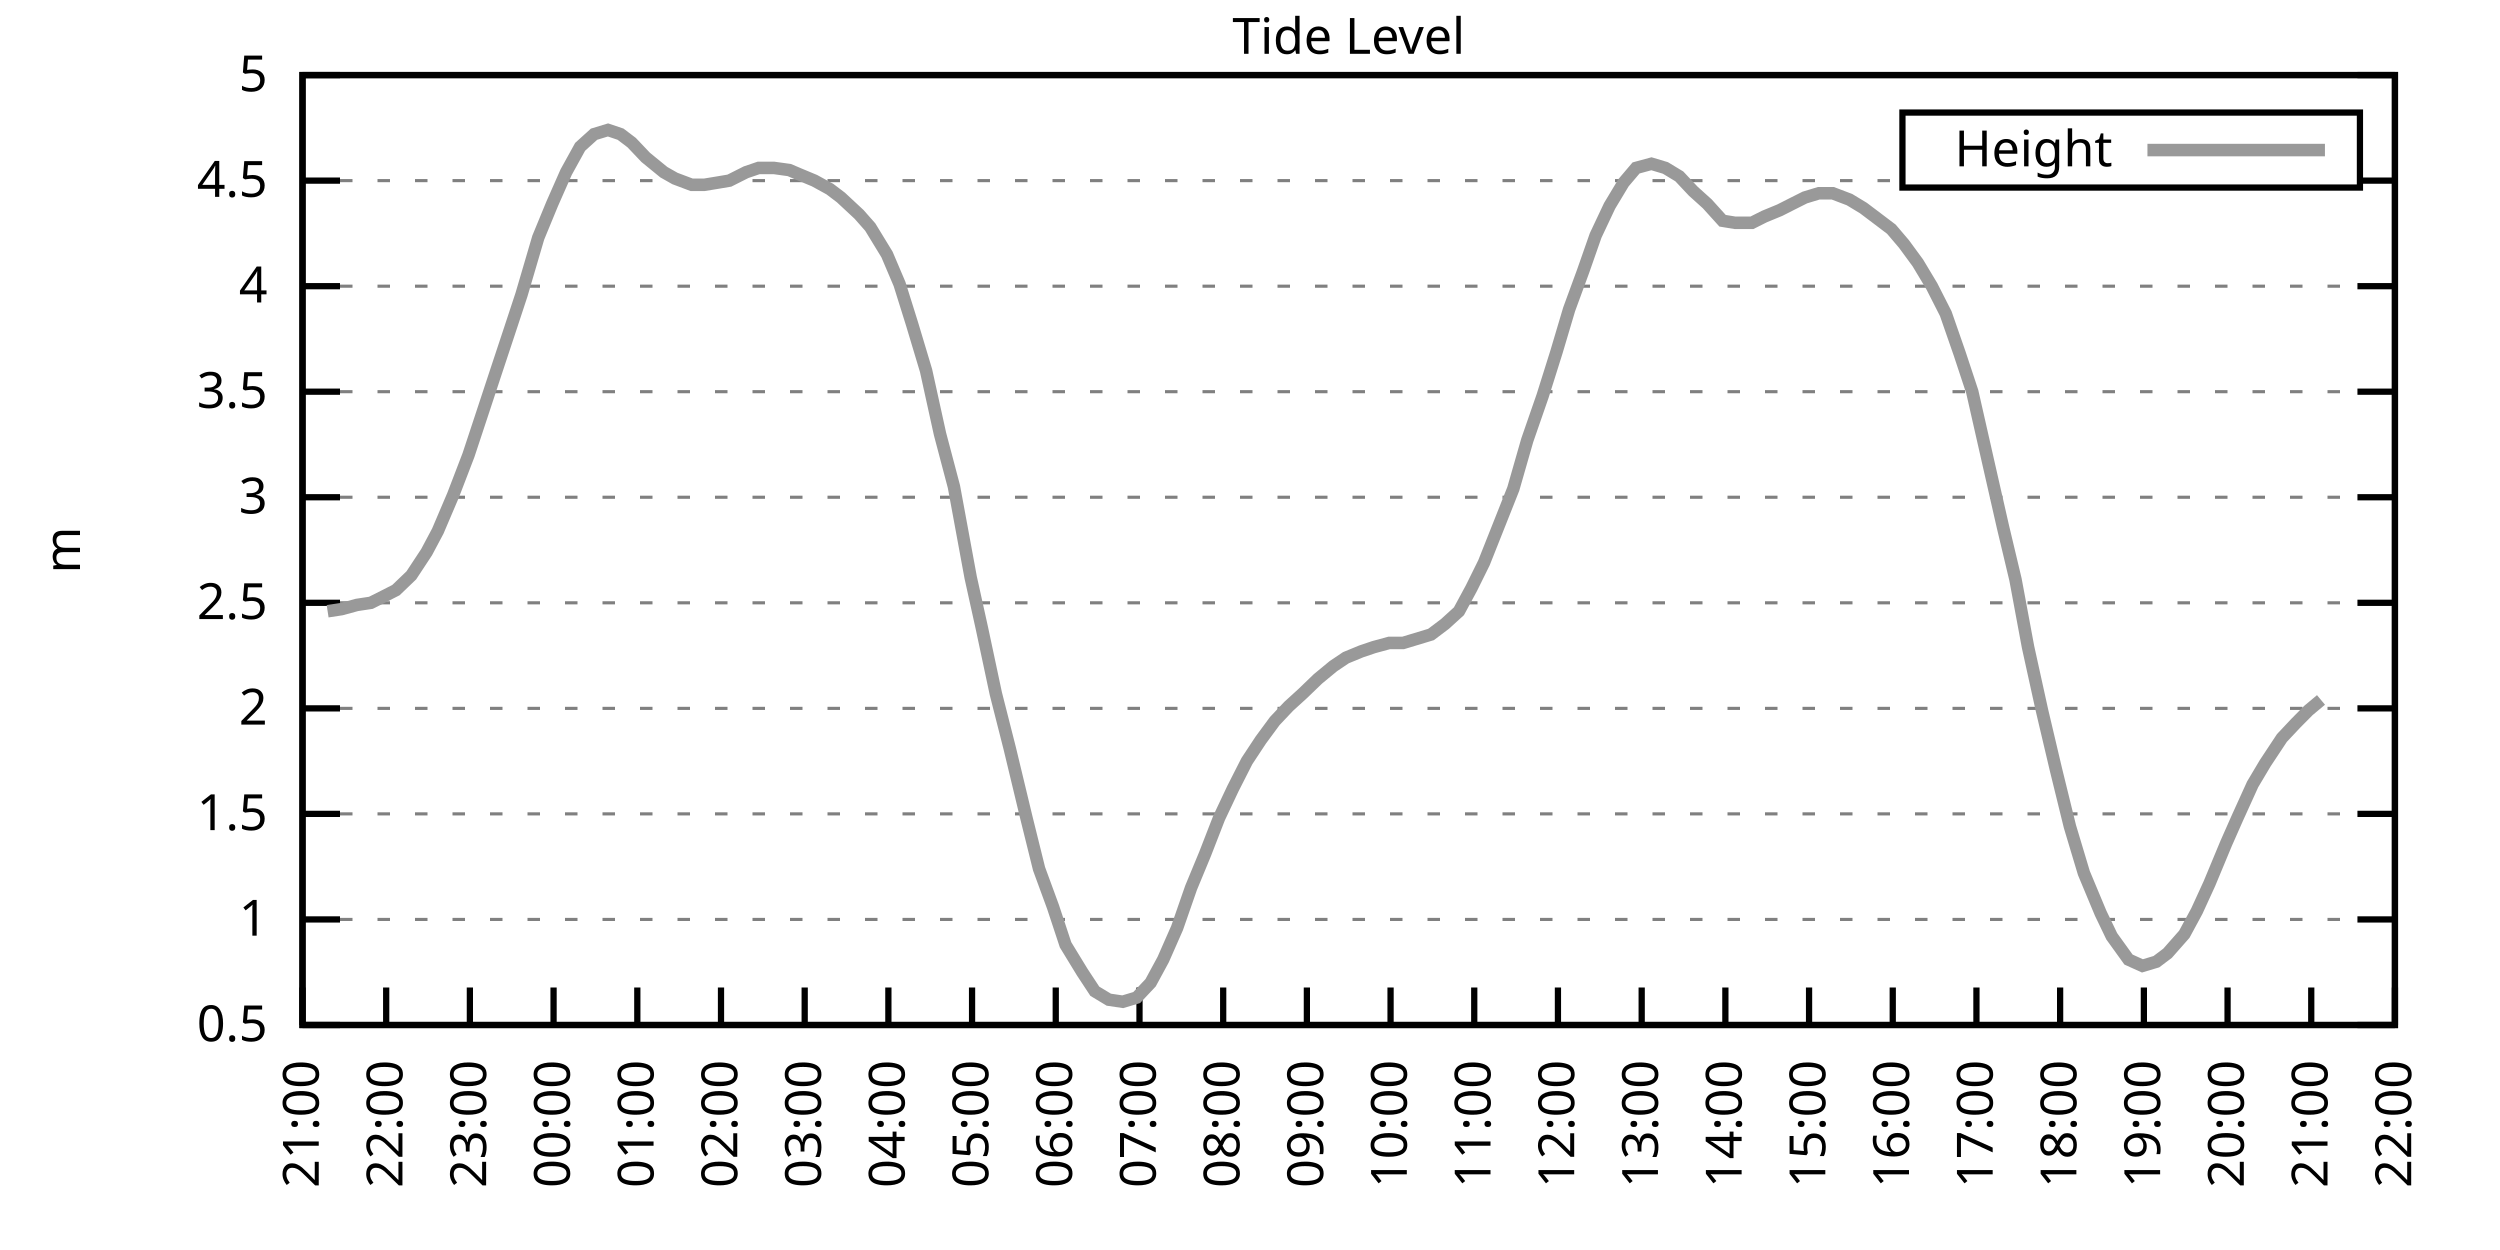
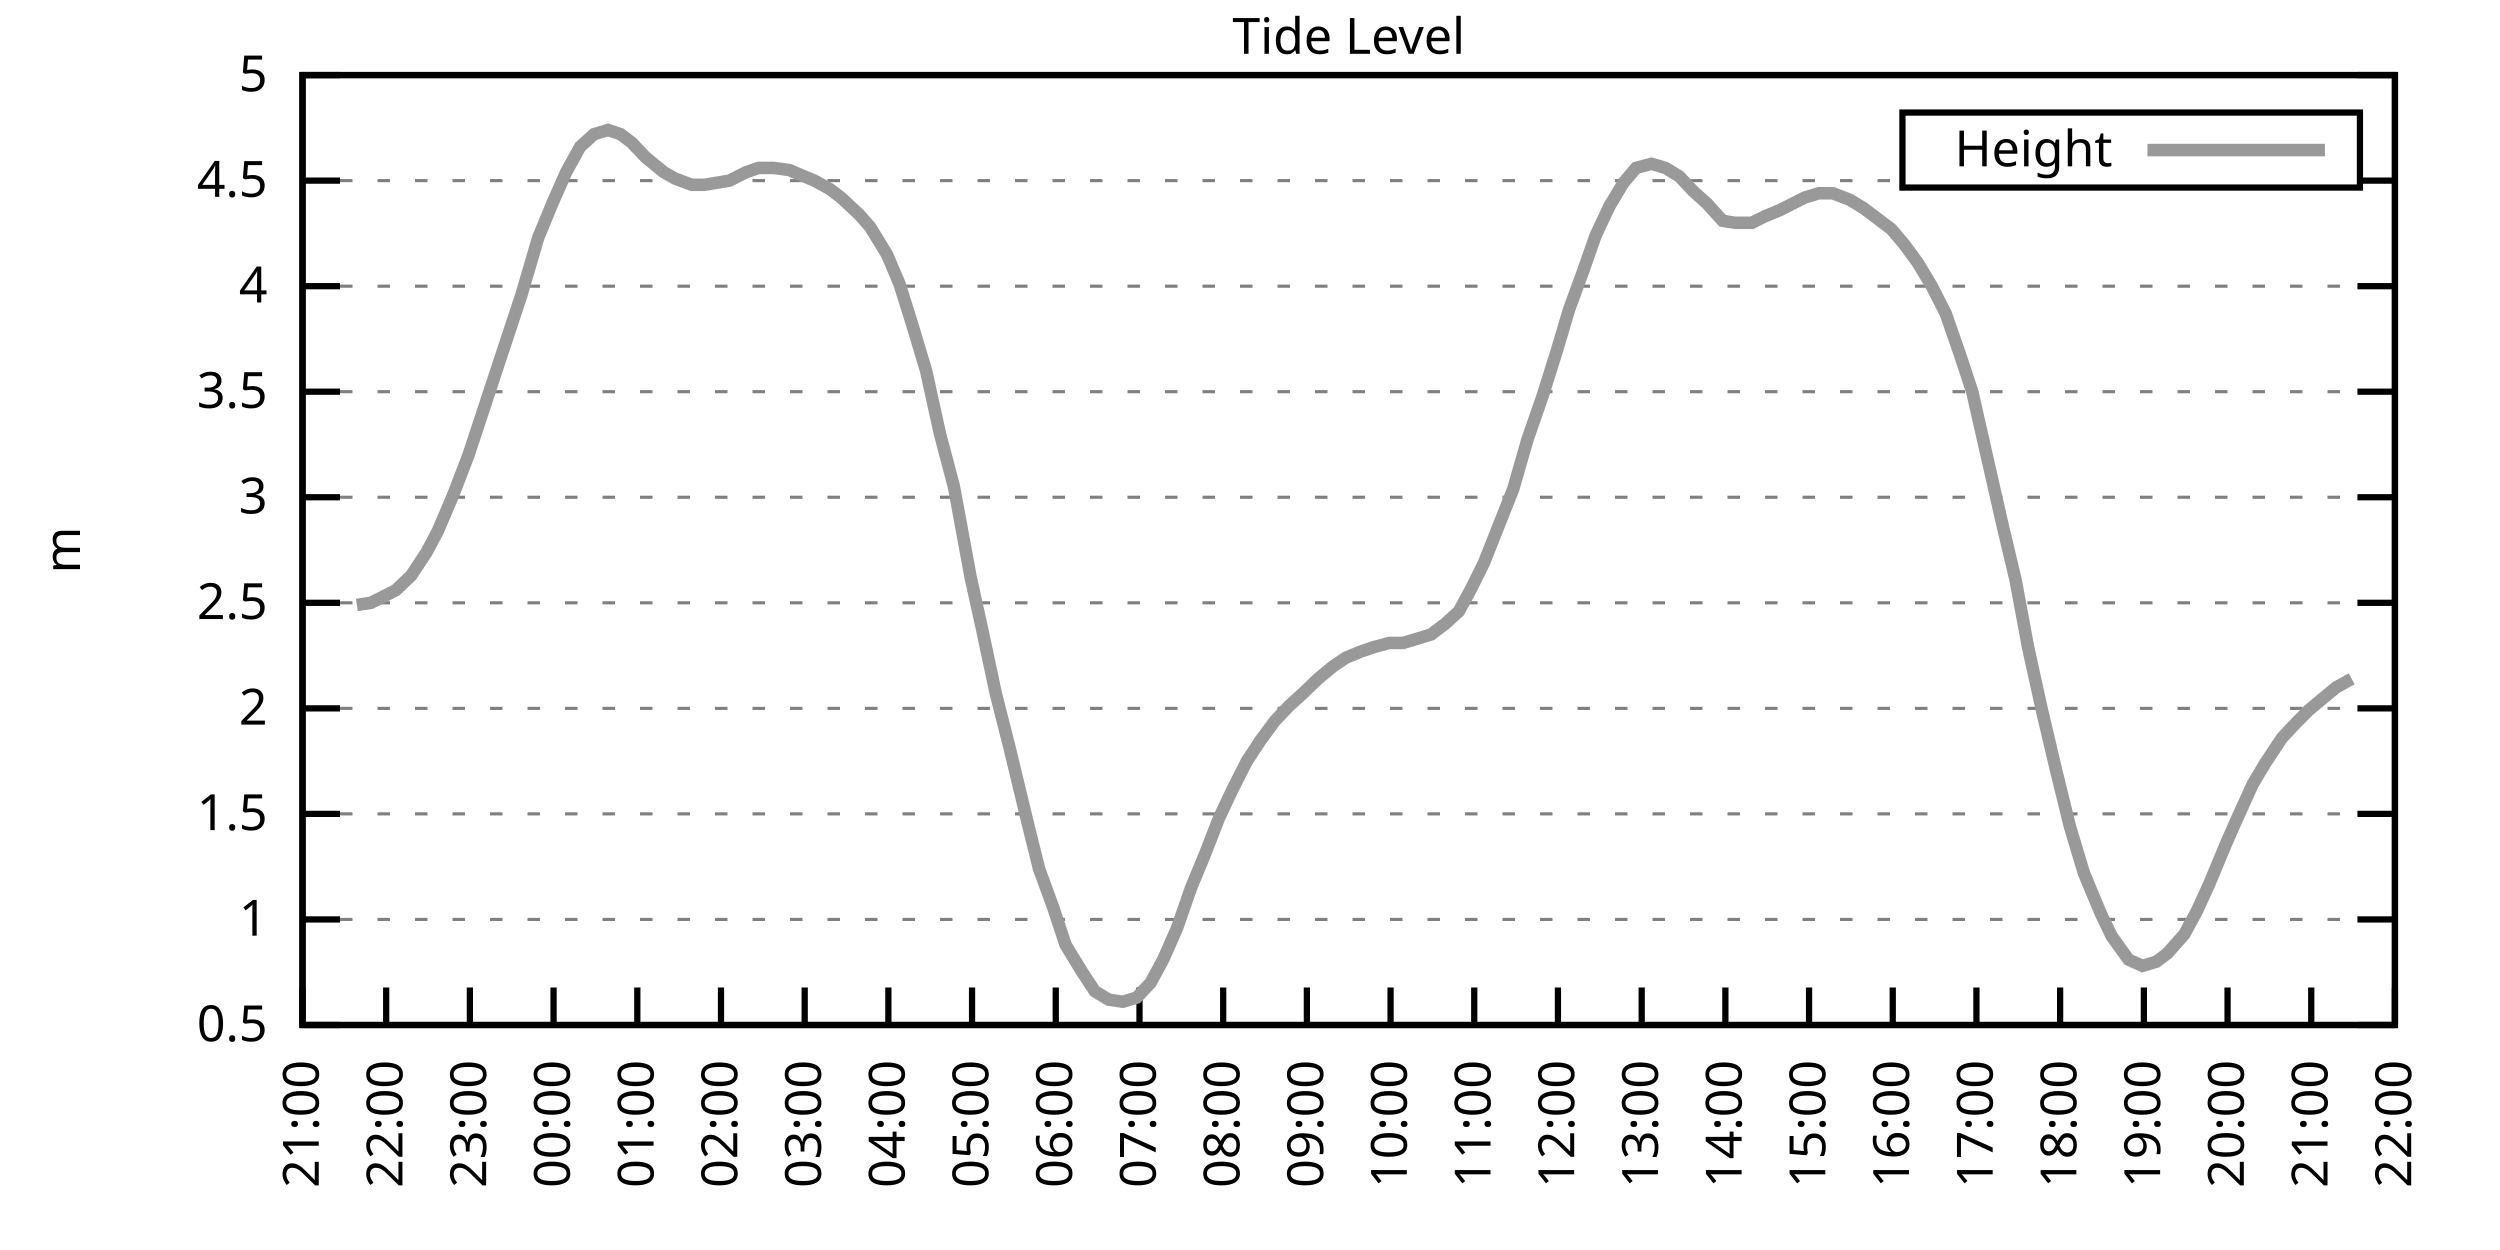
<svg xmlns="http://www.w3.org/2000/svg" xmlns:xlink="http://www.w3.org/1999/xlink" width="400" height="200" viewBox="0 0 400 200">
  <g id="gnuplot_canvas">
    <rect x="0" y="0" width="400" height="200" fill="none" />
    <defs>
      <circle id="gpDot" r="0.5" stroke-width="0.5" stroke="currentColor" />
      <path id="gpPt0" stroke-width="0.333" stroke="currentColor" d="M-1,0 h2 M0,-1 v2" />
      <path id="gpPt1" stroke-width="0.333" stroke="currentColor" d="M-1,-1 L1,1 M1,-1 L-1,1" />
      <path id="gpPt2" stroke-width="0.333" stroke="currentColor" d="M-1,0 L1,0 M0,-1 L0,1 M-1,-1 L1,1 M-1,1 L1,-1" />
      <rect id="gpPt3" stroke-width="0.333" stroke="currentColor" x="-1" y="-1" width="2" height="2" />
      <rect id="gpPt4" stroke-width="0.333" stroke="currentColor" fill="currentColor" x="-1" y="-1" width="2" height="2" />
      <circle id="gpPt5" stroke-width="0.333" stroke="currentColor" cx="0" cy="0" r="1" />
      <use xlink:href="#gpPt5" id="gpPt6" fill="currentColor" stroke="none" />
      <path id="gpPt7" stroke-width="0.333" stroke="currentColor" d="M0,-1.33 L-1.33,0.67 L1.33,0.67 z" />
      <use xlink:href="#gpPt7" id="gpPt8" fill="currentColor" stroke="none" />
      <use xlink:href="#gpPt7" id="gpPt9" stroke="currentColor" transform="rotate(180)" />
      <use xlink:href="#gpPt9" id="gpPt10" fill="currentColor" stroke="none" />
      <use xlink:href="#gpPt3" id="gpPt11" stroke="currentColor" transform="rotate(45)" />
      <use xlink:href="#gpPt11" id="gpPt12" fill="currentColor" stroke="none" />
      <path id="gpPt13" stroke-width="0.333" stroke="currentColor" d="M0,1.330 L1.265,0.411 L0.782,-1.067 L-0.782,-1.076 L-1.265,0.411 z" />
      <use xlink:href="#gpPt13" id="gpPt14" fill="currentColor" stroke="none" />
      <filter id="textbox" filterUnits="objectBoundingBox" x="0" y="0" height="1" width="1">
        <feFlood flood-color="white" flood-opacity="1" result="bgnd" />
        <feComposite in="SourceGraphic" in2="bgnd" operator="atop" />
      </filter>
      <filter id="greybox" filterUnits="objectBoundingBox" x="0" y="0" height="1" width="1">
        <feFlood flood-color="lightgrey" flood-opacity="1" result="grey" />
        <feComposite in="SourceGraphic" in2="grey" operator="atop" />
      </filter>
    </defs>
    <g fill="none" color="white" stroke="currentColor" stroke-width="1.00" stroke-linecap="butt" stroke-linejoin="miter">
</g>
    <g fill="none" color="black" stroke="currentColor" stroke-width="1.00" stroke-linecap="butt" stroke-linejoin="miter">
      <g stroke="none" shape-rendering="crispEdges">
        <polygon fill="rgb(255, 255, 255)" points="48.40,164.00 383.18,164.00 383.18,12.02 48.40,12.02 " />
      </g>
    </g>
    <g fill="none" color="black" stroke="currentColor" stroke-width="1.00" stroke-linecap="butt" stroke-linejoin="miter">
</g>
    <g fill="none" color="black" stroke="black" stroke-width="0.50" stroke-linecap="butt" stroke-linejoin="miter">
</g>
    <g fill="none" color="gray" stroke="currentColor" stroke-width="0.50" stroke-linecap="butt" stroke-linejoin="miter">
      <path stroke="gray" stroke-dasharray="2,4" class="gridline" d="M48.40,164.00 L383.19,164.00  " />
    </g>
    <g fill="none" color="gray" stroke="gray" stroke-width="1.00" stroke-linecap="butt" stroke-linejoin="miter">
</g>
    <g fill="none" color="black" stroke="currentColor" stroke-width="1.00" stroke-linecap="butt" stroke-linejoin="miter">
      <path stroke="black" d="M48.40,164.00 L54.40,164.00 M383.19,164.00 L377.19,164.00  " />
      <g transform="translate(42.80,166.60)" stroke="none" fill="black" font-family="Sans" font-size="8.00" text-anchor="end">
        <text>
          <tspan font-family="Sans"> 0.5</tspan>
        </text>
      </g>
    </g>
    <g fill="none" color="black" stroke="currentColor" stroke-width="1.00" stroke-linecap="butt" stroke-linejoin="miter">
</g>
    <g fill="none" color="black" stroke="black" stroke-width="0.50" stroke-linecap="butt" stroke-linejoin="miter">
</g>
    <g fill="none" color="gray" stroke="currentColor" stroke-width="0.50" stroke-linecap="butt" stroke-linejoin="miter">
      <path stroke="gray" stroke-dasharray="2,4" class="gridline" d="M48.40,147.11 L383.19,147.11  " />
    </g>
    <g fill="none" color="gray" stroke="gray" stroke-width="1.00" stroke-linecap="butt" stroke-linejoin="miter">
</g>
    <g fill="none" color="black" stroke="currentColor" stroke-width="1.00" stroke-linecap="butt" stroke-linejoin="miter">
      <path stroke="black" d="M48.40,147.11 L54.40,147.11 M383.19,147.11 L377.19,147.11  " />
      <g transform="translate(42.80,149.71)" stroke="none" fill="black" font-family="Sans" font-size="8.00" text-anchor="end">
        <text>
          <tspan font-family="Sans"> 1</tspan>
        </text>
      </g>
    </g>
    <g fill="none" color="black" stroke="currentColor" stroke-width="1.00" stroke-linecap="butt" stroke-linejoin="miter">
</g>
    <g fill="none" color="black" stroke="black" stroke-width="0.50" stroke-linecap="butt" stroke-linejoin="miter">
</g>
    <g fill="none" color="gray" stroke="currentColor" stroke-width="0.50" stroke-linecap="butt" stroke-linejoin="miter">
      <path stroke="gray" stroke-dasharray="2,4" class="gridline" d="M48.40,130.22 L383.19,130.22  " />
    </g>
    <g fill="none" color="gray" stroke="gray" stroke-width="1.00" stroke-linecap="butt" stroke-linejoin="miter">
</g>
    <g fill="none" color="black" stroke="currentColor" stroke-width="1.00" stroke-linecap="butt" stroke-linejoin="miter">
      <path stroke="black" d="M48.40,130.22 L54.40,130.22 M383.19,130.22 L377.19,130.22  " />
      <g transform="translate(42.80,132.82)" stroke="none" fill="black" font-family="Sans" font-size="8.00" text-anchor="end">
        <text>
          <tspan font-family="Sans"> 1.5</tspan>
        </text>
      </g>
    </g>
    <g fill="none" color="black" stroke="currentColor" stroke-width="1.00" stroke-linecap="butt" stroke-linejoin="miter">
</g>
    <g fill="none" color="black" stroke="black" stroke-width="0.50" stroke-linecap="butt" stroke-linejoin="miter">
</g>
    <g fill="none" color="gray" stroke="currentColor" stroke-width="0.50" stroke-linecap="butt" stroke-linejoin="miter">
      <path stroke="gray" stroke-dasharray="2,4" class="gridline" d="M48.40,113.34 L383.19,113.34  " />
    </g>
    <g fill="none" color="gray" stroke="gray" stroke-width="1.00" stroke-linecap="butt" stroke-linejoin="miter">
</g>
    <g fill="none" color="black" stroke="currentColor" stroke-width="1.00" stroke-linecap="butt" stroke-linejoin="miter">
      <path stroke="black" d="M48.40,113.34 L54.40,113.34 M383.19,113.34 L377.19,113.34  " />
      <g transform="translate(42.80,115.94)" stroke="none" fill="black" font-family="Sans" font-size="8.00" text-anchor="end">
        <text>
          <tspan font-family="Sans"> 2</tspan>
        </text>
      </g>
    </g>
    <g fill="none" color="black" stroke="currentColor" stroke-width="1.00" stroke-linecap="butt" stroke-linejoin="miter">
</g>
    <g fill="none" color="black" stroke="black" stroke-width="0.50" stroke-linecap="butt" stroke-linejoin="miter">
</g>
    <g fill="none" color="gray" stroke="currentColor" stroke-width="0.50" stroke-linecap="butt" stroke-linejoin="miter">
      <path stroke="gray" stroke-dasharray="2,4" class="gridline" d="M48.40,96.45 L383.19,96.45  " />
    </g>
    <g fill="none" color="gray" stroke="gray" stroke-width="1.00" stroke-linecap="butt" stroke-linejoin="miter">
</g>
    <g fill="none" color="black" stroke="currentColor" stroke-width="1.00" stroke-linecap="butt" stroke-linejoin="miter">
      <path stroke="black" d="M48.40,96.45 L54.40,96.45 M383.19,96.45 L377.19,96.45  " />
      <g transform="translate(42.80,99.05)" stroke="none" fill="black" font-family="Sans" font-size="8.00" text-anchor="end">
        <text>
          <tspan font-family="Sans"> 2.5</tspan>
        </text>
      </g>
    </g>
    <g fill="none" color="black" stroke="currentColor" stroke-width="1.00" stroke-linecap="butt" stroke-linejoin="miter">
</g>
    <g fill="none" color="black" stroke="black" stroke-width="0.50" stroke-linecap="butt" stroke-linejoin="miter">
</g>
    <g fill="none" color="gray" stroke="currentColor" stroke-width="0.50" stroke-linecap="butt" stroke-linejoin="miter">
      <path stroke="gray" stroke-dasharray="2,4" class="gridline" d="M48.40,79.56 L383.19,79.56  " />
    </g>
    <g fill="none" color="gray" stroke="gray" stroke-width="1.00" stroke-linecap="butt" stroke-linejoin="miter">
</g>
    <g fill="none" color="black" stroke="currentColor" stroke-width="1.00" stroke-linecap="butt" stroke-linejoin="miter">
      <path stroke="black" d="M48.40,79.56 L54.40,79.56 M383.19,79.56 L377.19,79.56  " />
      <g transform="translate(42.80,82.16)" stroke="none" fill="black" font-family="Sans" font-size="8.00" text-anchor="end">
        <text>
          <tspan font-family="Sans"> 3</tspan>
        </text>
      </g>
    </g>
    <g fill="none" color="black" stroke="currentColor" stroke-width="1.00" stroke-linecap="butt" stroke-linejoin="miter">
</g>
    <g fill="none" color="black" stroke="black" stroke-width="0.50" stroke-linecap="butt" stroke-linejoin="miter">
</g>
    <g fill="none" color="gray" stroke="currentColor" stroke-width="0.50" stroke-linecap="butt" stroke-linejoin="miter">
      <path stroke="gray" stroke-dasharray="2,4" class="gridline" d="M48.40,62.67 L383.19,62.67  " />
    </g>
    <g fill="none" color="gray" stroke="gray" stroke-width="1.00" stroke-linecap="butt" stroke-linejoin="miter">
</g>
    <g fill="none" color="black" stroke="currentColor" stroke-width="1.00" stroke-linecap="butt" stroke-linejoin="miter">
      <path stroke="black" d="M48.40,62.67 L54.40,62.67 M383.19,62.67 L377.19,62.67  " />
      <g transform="translate(42.80,65.27)" stroke="none" fill="black" font-family="Sans" font-size="8.00" text-anchor="end">
        <text>
          <tspan font-family="Sans"> 3.5</tspan>
        </text>
      </g>
    </g>
    <g fill="none" color="black" stroke="currentColor" stroke-width="1.00" stroke-linecap="butt" stroke-linejoin="miter">
</g>
    <g fill="none" color="black" stroke="black" stroke-width="0.50" stroke-linecap="butt" stroke-linejoin="miter">
</g>
    <g fill="none" color="gray" stroke="currentColor" stroke-width="0.50" stroke-linecap="butt" stroke-linejoin="miter">
      <path stroke="gray" stroke-dasharray="2,4" class="gridline" d="M48.40,45.79 L383.19,45.79  " />
    </g>
    <g fill="none" color="gray" stroke="gray" stroke-width="1.00" stroke-linecap="butt" stroke-linejoin="miter">
</g>
    <g fill="none" color="black" stroke="currentColor" stroke-width="1.00" stroke-linecap="butt" stroke-linejoin="miter">
      <path stroke="black" d="M48.40,45.79 L54.40,45.79 M383.19,45.79 L377.19,45.79  " />
      <g transform="translate(42.80,48.39)" stroke="none" fill="black" font-family="Sans" font-size="8.00" text-anchor="end">
        <text>
          <tspan font-family="Sans"> 4</tspan>
        </text>
      </g>
    </g>
    <g fill="none" color="black" stroke="currentColor" stroke-width="1.00" stroke-linecap="butt" stroke-linejoin="miter">
</g>
    <g fill="none" color="black" stroke="black" stroke-width="0.50" stroke-linecap="butt" stroke-linejoin="miter">
</g>
    <g fill="none" color="gray" stroke="currentColor" stroke-width="0.50" stroke-linecap="butt" stroke-linejoin="miter">
      <path stroke="gray" stroke-dasharray="2,4" class="gridline" d="M48.40,28.90 L304.39,28.90 M377.59,28.90 L383.19,28.90  " />
    </g>
    <g fill="none" color="gray" stroke="gray" stroke-width="1.00" stroke-linecap="butt" stroke-linejoin="miter">
</g>
    <g fill="none" color="black" stroke="currentColor" stroke-width="1.00" stroke-linecap="butt" stroke-linejoin="miter">
      <path stroke="black" d="M48.40,28.90 L54.40,28.90 M383.19,28.90 L377.19,28.90  " />
      <g transform="translate(42.80,31.50)" stroke="none" fill="black" font-family="Sans" font-size="8.00" text-anchor="end">
        <text>
          <tspan font-family="Sans"> 4.5</tspan>
        </text>
      </g>
    </g>
    <g fill="none" color="black" stroke="currentColor" stroke-width="1.00" stroke-linecap="butt" stroke-linejoin="miter">
</g>
    <g fill="none" color="black" stroke="black" stroke-width="0.50" stroke-linecap="butt" stroke-linejoin="miter">
</g>
    <g fill="none" color="gray" stroke="currentColor" stroke-width="0.50" stroke-linecap="butt" stroke-linejoin="miter">
      <path stroke="gray" stroke-dasharray="2,4" class="gridline" d="M48.40,12.01 L383.19,12.01  " />
    </g>
    <g fill="none" color="gray" stroke="gray" stroke-width="1.00" stroke-linecap="butt" stroke-linejoin="miter">
</g>
    <g fill="none" color="black" stroke="currentColor" stroke-width="1.00" stroke-linecap="butt" stroke-linejoin="miter">
      <path stroke="black" d="M48.40,12.01 L54.40,12.01 M383.19,12.01 L377.19,12.01  " />
      <g transform="translate(42.80,14.61)" stroke="none" fill="black" font-family="Sans" font-size="8.00" text-anchor="end">
        <text>
          <tspan font-family="Sans"> 5</tspan>
        </text>
      </g>
    </g>
    <g fill="none" color="black" stroke="currentColor" stroke-width="1.00" stroke-linecap="butt" stroke-linejoin="miter">
      <path stroke="black" d="M48.40,164.00 L48.40,158.00  " />
      <g transform="translate(51.00,169.60) rotate(270.00)" stroke="none" fill="black" font-family="Sans" font-size="8.00" text-anchor="end">
        <text>
          <tspan font-family="Sans">21:00</tspan>
        </text>
      </g>
    </g>
    <g fill="none" color="black" stroke="currentColor" stroke-width="1.00" stroke-linecap="butt" stroke-linejoin="miter">
      <path stroke="black" d="M61.79,164.00 L61.79,158.00  " />
      <g transform="translate(64.39,169.60) rotate(270.00)" stroke="none" fill="black" font-family="Sans" font-size="8.00" text-anchor="end">
        <text>
          <tspan font-family="Sans">22:00</tspan>
        </text>
      </g>
    </g>
    <g fill="none" color="black" stroke="currentColor" stroke-width="1.00" stroke-linecap="butt" stroke-linejoin="miter">
      <path stroke="black" d="M75.18,164.00 L75.18,158.00  " />
      <g transform="translate(77.78,169.60) rotate(270.00)" stroke="none" fill="black" font-family="Sans" font-size="8.00" text-anchor="end">
        <text>
          <tspan font-family="Sans">23:00</tspan>
        </text>
      </g>
    </g>
    <g fill="none" color="black" stroke="currentColor" stroke-width="1.00" stroke-linecap="butt" stroke-linejoin="miter">
      <path stroke="black" d="M88.57,164.00 L88.57,158.00  " />
      <g transform="translate(91.17,169.60) rotate(270.00)" stroke="none" fill="black" font-family="Sans" font-size="8.00" text-anchor="end">
        <text>
          <tspan font-family="Sans">00:00</tspan>
        </text>
      </g>
    </g>
    <g fill="none" color="black" stroke="currentColor" stroke-width="1.00" stroke-linecap="butt" stroke-linejoin="miter">
      <path stroke="black" d="M101.97,164.00 L101.97,158.00  " />
      <g transform="translate(104.57,169.60) rotate(270.00)" stroke="none" fill="black" font-family="Sans" font-size="8.00" text-anchor="end">
        <text>
          <tspan font-family="Sans">01:00</tspan>
        </text>
      </g>
    </g>
    <g fill="none" color="black" stroke="currentColor" stroke-width="1.00" stroke-linecap="butt" stroke-linejoin="miter">
      <path stroke="black" d="M115.36,164.00 L115.36,158.00  " />
      <g transform="translate(117.96,169.60) rotate(270.00)" stroke="none" fill="black" font-family="Sans" font-size="8.00" text-anchor="end">
        <text>
          <tspan font-family="Sans">02:00</tspan>
        </text>
      </g>
    </g>
    <g fill="none" color="black" stroke="currentColor" stroke-width="1.00" stroke-linecap="butt" stroke-linejoin="miter">
      <path stroke="black" d="M128.75,164.00 L128.75,158.00  " />
      <g transform="translate(131.35,169.60) rotate(270.00)" stroke="none" fill="black" font-family="Sans" font-size="8.00" text-anchor="end">
        <text>
          <tspan font-family="Sans">03:00</tspan>
        </text>
      </g>
    </g>
    <g fill="none" color="black" stroke="currentColor" stroke-width="1.00" stroke-linecap="butt" stroke-linejoin="miter">
      <path stroke="black" d="M142.14,164.00 L142.14,158.00  " />
      <g transform="translate(144.74,169.60) rotate(270.00)" stroke="none" fill="black" font-family="Sans" font-size="8.00" text-anchor="end">
        <text>
          <tspan font-family="Sans">04:00</tspan>
        </text>
      </g>
    </g>
    <g fill="none" color="black" stroke="currentColor" stroke-width="1.00" stroke-linecap="butt" stroke-linejoin="miter">
      <path stroke="black" d="M155.53,164.00 L155.53,158.00  " />
      <g transform="translate(158.13,169.60) rotate(270.00)" stroke="none" fill="black" font-family="Sans" font-size="8.00" text-anchor="end">
        <text>
          <tspan font-family="Sans">05:00</tspan>
        </text>
      </g>
    </g>
    <g fill="none" color="black" stroke="currentColor" stroke-width="1.00" stroke-linecap="butt" stroke-linejoin="miter">
      <path stroke="black" d="M168.92,164.00 L168.92,158.00  " />
      <g transform="translate(171.52,169.60) rotate(270.00)" stroke="none" fill="black" font-family="Sans" font-size="8.00" text-anchor="end">
        <text>
          <tspan font-family="Sans">06:00</tspan>
        </text>
      </g>
    </g>
    <g fill="none" color="black" stroke="currentColor" stroke-width="1.00" stroke-linecap="butt" stroke-linejoin="miter">
      <path stroke="black" d="M182.32,164.00 L182.32,158.00  " />
      <g transform="translate(184.92,169.60) rotate(270.00)" stroke="none" fill="black" font-family="Sans" font-size="8.00" text-anchor="end">
        <text>
          <tspan font-family="Sans">07:00</tspan>
        </text>
      </g>
    </g>
    <g fill="none" color="black" stroke="currentColor" stroke-width="1.00" stroke-linecap="butt" stroke-linejoin="miter">
      <path stroke="black" d="M195.71,164.00 L195.71,158.00  " />
      <g transform="translate(198.31,169.60) rotate(270.00)" stroke="none" fill="black" font-family="Sans" font-size="8.00" text-anchor="end">
        <text>
          <tspan font-family="Sans">08:00</tspan>
        </text>
      </g>
    </g>
    <g fill="none" color="black" stroke="currentColor" stroke-width="1.00" stroke-linecap="butt" stroke-linejoin="miter">
      <path stroke="black" d="M209.10,164.00 L209.10,158.00  " />
      <g transform="translate(211.70,169.60) rotate(270.00)" stroke="none" fill="black" font-family="Sans" font-size="8.00" text-anchor="end">
        <text>
          <tspan font-family="Sans">09:00</tspan>
        </text>
      </g>
    </g>
    <g fill="none" color="black" stroke="currentColor" stroke-width="1.00" stroke-linecap="butt" stroke-linejoin="miter">
      <path stroke="black" d="M222.49,164.00 L222.49,158.00  " />
      <g transform="translate(225.09,169.60) rotate(270.00)" stroke="none" fill="black" font-family="Sans" font-size="8.00" text-anchor="end">
        <text>
          <tspan font-family="Sans">10:00</tspan>
        </text>
      </g>
    </g>
    <g fill="none" color="black" stroke="currentColor" stroke-width="1.00" stroke-linecap="butt" stroke-linejoin="miter">
      <path stroke="black" d="M235.88,164.00 L235.88,158.00  " />
      <g transform="translate(238.48,169.60) rotate(270.00)" stroke="none" fill="black" font-family="Sans" font-size="8.00" text-anchor="end">
        <text>
          <tspan font-family="Sans">11:00</tspan>
        </text>
      </g>
    </g>
    <g fill="none" color="black" stroke="currentColor" stroke-width="1.00" stroke-linecap="butt" stroke-linejoin="miter">
      <path stroke="black" d="M249.27,164.00 L249.27,158.00  " />
      <g transform="translate(251.87,169.60) rotate(270.00)" stroke="none" fill="black" font-family="Sans" font-size="8.00" text-anchor="end">
        <text>
          <tspan font-family="Sans">12:00</tspan>
        </text>
      </g>
    </g>
    <g fill="none" color="black" stroke="currentColor" stroke-width="1.00" stroke-linecap="butt" stroke-linejoin="miter">
      <path stroke="black" d="M262.67,164.00 L262.67,158.00  " />
      <g transform="translate(265.27,169.60) rotate(270.00)" stroke="none" fill="black" font-family="Sans" font-size="8.00" text-anchor="end">
        <text>
          <tspan font-family="Sans">13:00</tspan>
        </text>
      </g>
    </g>
    <g fill="none" color="black" stroke="currentColor" stroke-width="1.00" stroke-linecap="butt" stroke-linejoin="miter">
      <path stroke="black" d="M276.06,164.00 L276.06,158.00  " />
      <g transform="translate(278.66,169.60) rotate(270.00)" stroke="none" fill="black" font-family="Sans" font-size="8.00" text-anchor="end">
        <text>
          <tspan font-family="Sans">14:00</tspan>
        </text>
      </g>
    </g>
    <g fill="none" color="black" stroke="currentColor" stroke-width="1.00" stroke-linecap="butt" stroke-linejoin="miter">
      <path stroke="black" d="M289.45,164.00 L289.45,158.00  " />
      <g transform="translate(292.05,169.60) rotate(270.00)" stroke="none" fill="black" font-family="Sans" font-size="8.00" text-anchor="end">
        <text>
          <tspan font-family="Sans">15:00</tspan>
        </text>
      </g>
    </g>
    <g fill="none" color="black" stroke="currentColor" stroke-width="1.00" stroke-linecap="butt" stroke-linejoin="miter">
      <path stroke="black" d="M302.84,164.00 L302.84,158.00  " />
      <g transform="translate(305.44,169.60) rotate(270.00)" stroke="none" fill="black" font-family="Sans" font-size="8.00" text-anchor="end">
        <text>
          <tspan font-family="Sans">16:00</tspan>
        </text>
      </g>
    </g>
    <g fill="none" color="black" stroke="currentColor" stroke-width="1.00" stroke-linecap="butt" stroke-linejoin="miter">
      <path stroke="black" d="M316.23,164.00 L316.23,158.00  " />
      <g transform="translate(318.83,169.60) rotate(270.00)" stroke="none" fill="black" font-family="Sans" font-size="8.00" text-anchor="end">
        <text>
          <tspan font-family="Sans">17:00</tspan>
        </text>
      </g>
    </g>
    <g fill="none" color="black" stroke="currentColor" stroke-width="1.00" stroke-linecap="butt" stroke-linejoin="miter">
      <path stroke="black" d="M329.62,164.00 L329.62,158.00  " />
      <g transform="translate(332.22,169.60) rotate(270.00)" stroke="none" fill="black" font-family="Sans" font-size="8.00" text-anchor="end">
        <text>
          <tspan font-family="Sans">18:00</tspan>
        </text>
      </g>
    </g>
    <g fill="none" color="black" stroke="currentColor" stroke-width="1.00" stroke-linecap="butt" stroke-linejoin="miter">
      <path stroke="black" d="M343.02,164.00 L343.02,158.00  " />
      <g transform="translate(345.62,169.60) rotate(270.00)" stroke="none" fill="black" font-family="Sans" font-size="8.00" text-anchor="end">
        <text>
          <tspan font-family="Sans">19:00</tspan>
        </text>
      </g>
    </g>
    <g fill="none" color="black" stroke="currentColor" stroke-width="1.00" stroke-linecap="butt" stroke-linejoin="miter">
      <path stroke="black" d="M356.41,164.00 L356.41,158.00  " />
      <g transform="translate(359.01,169.60) rotate(270.00)" stroke="none" fill="black" font-family="Sans" font-size="8.00" text-anchor="end">
        <text>
          <tspan font-family="Sans">20:00</tspan>
        </text>
      </g>
    </g>
    <g fill="none" color="black" stroke="currentColor" stroke-width="1.00" stroke-linecap="butt" stroke-linejoin="miter">
      <path stroke="black" d="M369.80,164.00 L369.80,158.00  " />
      <g transform="translate(372.40,169.60) rotate(270.00)" stroke="none" fill="black" font-family="Sans" font-size="8.00" text-anchor="end">
        <text>
          <tspan font-family="Sans">21:00</tspan>
        </text>
      </g>
    </g>
    <g fill="none" color="black" stroke="currentColor" stroke-width="1.00" stroke-linecap="butt" stroke-linejoin="miter">
      <path stroke="black" d="M383.19,164.00 L383.19,158.00  " />
      <g transform="translate(385.79,169.60) rotate(270.00)" stroke="none" fill="black" font-family="Sans" font-size="8.00" text-anchor="end">
        <text>
          <tspan font-family="Sans">22:00</tspan>
        </text>
      </g>
    </g>
    <g fill="none" color="black" stroke="currentColor" stroke-width="1.00" stroke-linecap="butt" stroke-linejoin="miter">
</g>
    <g fill="none" color="black" stroke="currentColor" stroke-width="1.00" stroke-linecap="butt" stroke-linejoin="miter">
      <path stroke="black" d="M48.40,12.01 L48.40,164.00 L383.19,164.00 L383.19,12.01 L48.40,12.01 Z  " />
    </g>
    <g fill="none" color="black" stroke="currentColor" stroke-width="1.00" stroke-linecap="butt" stroke-linejoin="miter">
</g>
    <g fill="none" color="black" stroke="currentColor" stroke-width="1.00" stroke-linecap="butt" stroke-linejoin="miter">
      <path stroke="black" d="M304.39,30.01 L304.39,18.01 L377.59,18.01 L377.59,30.01 L304.39,30.01 Z  " />
    </g>
    <g id="Tide_level_plot_1">
      <g fill="none" color="white" stroke="black" stroke-width="2.00" stroke-linecap="butt" stroke-linejoin="miter">
</g>
      <g fill="none" color="black" stroke="currentColor" stroke-width="2.00" stroke-linecap="butt" stroke-linejoin="miter">
        <g transform="translate(337.99,26.61)" stroke="none" fill="black" font-family="Sans" font-size="8.00" text-anchor="end">
          <text>
            <tspan font-family="Sans">Height</tspan>
          </text>
        </g>
      </g>
      <g fill="none" color="black" stroke="currentColor" stroke-width="2.00" stroke-linecap="butt" stroke-linejoin="miter">
-         <path stroke="rgb(153, 153, 153)" d="M343.59,24.01 L371.99,24.01 M52.42,97.80 L54.65,97.46 L57.10,96.79 L59.34,96.45 L61.35,95.44 L63.35,94.42   L65.81,92.06 L68.26,88.34 L70.05,84.97 L72.50,79.22 L74.96,72.81 L76.97,66.73 L79.42,59.30 L81.66,52.54   L83.44,47.14 L86.12,38.02 L88.35,32.61 L90.58,27.55 L92.82,23.49 L95.05,21.47 L97.28,20.79 L99.29,21.47   L101.07,22.82 L103.31,25.18 L106.21,27.55 L107.99,28.56 L110.67,29.57 L112.68,29.57 L114.69,29.24 L116.70,28.90   L119.38,27.55 L121.38,26.87 L123.84,26.87 L126.29,27.21 L127.86,27.88 L130.31,28.90 L132.77,30.25 L134.55,31.60   L137.45,34.30 L139.24,36.33 L141.92,40.72 L143.93,45.45 L145.94,51.87 L148.17,59.30 L150.40,69.43 L152.63,77.87   L155.31,92.40 L157.10,100.50 L159.33,110.97 L161.56,119.75 L164.24,130.90 L166.25,139.01 L168.48,145.09 L170.49,151.17   L173.17,155.56 L175.17,158.60 L177.41,159.95 L179.64,160.28 L181.87,159.61 L184.10,157.24 L186.11,153.53 L188.34,148.46   L190.57,142.05 L192.81,136.64 L195.04,130.90 L197.27,126.17 L199.50,121.78 L201.73,118.40 L203.97,115.36 L206.20,113.00   L208.43,110.97 L210.88,108.61 L213.34,106.58 L215.35,105.23 L217.80,104.22 L219.81,103.54 L222.27,102.87 L224.50,102.87   L228.96,101.52 L231.20,99.83 L233.43,97.80 L235.44,94.08 L237.44,90.03 L240.12,83.28 L242.13,78.21 L244.36,70.44   L246.82,63.35 L249.05,56.26 L251.06,49.50 L253.29,43.42 L255.30,37.68 L257.53,32.95 L259.76,29.24 L261.77,26.87   L264.23,26.20 L266.46,26.87 L268.69,28.22 L270.92,30.59 L273.16,32.61 L275.61,35.32 L277.62,35.65 L280.30,35.65   L282.31,34.64 L284.76,33.63 L286.77,32.61 L288.78,31.60 L291.01,30.92 L293.24,30.92 L295.92,31.94 L298.15,33.29   L300.39,34.98 L302.62,36.67 L304.63,39.03 L306.86,42.07 L309.09,45.79 L311.32,50.18 L313.55,56.59 L315.56,62.67   L318.24,74.49 L320.47,84.29 L322.48,92.73 L324.49,103.54 L326.72,113.67 L328.95,123.13 L331.19,132.25 L333.42,139.68   L336.10,146.10 L337.88,149.81 L340.56,153.53 L342.79,154.54 L345.02,153.87 L346.81,152.52 L349.49,149.48 L351.50,145.76   L353.51,141.37 L356.18,134.95 L357.97,130.90 L360.42,125.50 L362.43,122.12 L365.11,118.07 L367.34,115.70 L369.35,113.67   L371.36,111.99  " />
+         <path stroke="rgb(153, 153, 153)" d="M343.59,24.01 L371.99,24.01 M57.10,96.79 L59.34,96.45 L61.35,95.44 L63.35,94.42 L65.81,92.06 L68.26,88.34   L70.05,84.97 L72.50,79.22 L74.96,72.81 L76.97,66.73 L79.42,59.30 L81.66,52.54 L83.44,47.14 L86.12,38.02   L88.35,32.61 L90.58,27.55 L92.82,23.49 L95.05,21.47 L97.28,20.79 L99.29,21.47 L101.07,22.82 L103.31,25.18   L106.21,27.55 L107.99,28.56 L110.67,29.57 L112.68,29.57 L114.69,29.24 L116.70,28.90 L119.38,27.55 L121.38,26.87   L123.84,26.87 L126.29,27.21 L127.86,27.88 L130.31,28.90 L132.77,30.25 L134.55,31.60 L137.45,34.30 L139.24,36.33   L141.92,40.72 L143.93,45.45 L145.94,51.87 L148.17,59.30 L150.40,69.43 L152.63,77.87 L155.31,92.40 L157.10,100.50   L159.33,110.97 L161.56,119.75 L164.24,130.90 L166.25,139.01 L168.48,145.09 L170.49,151.17 L173.17,155.56 L175.17,158.60   L177.41,159.95 L179.64,160.28 L181.87,159.61 L184.10,157.24 L186.11,153.53 L188.34,148.46 L190.57,142.05 L192.81,136.64   L195.04,130.90 L197.27,126.17 L199.50,121.78 L201.73,118.40 L203.97,115.36 L206.20,113.00 L208.43,110.97 L210.88,108.61   L213.34,106.58 L215.35,105.23 L217.80,104.22 L219.81,103.54 L222.27,102.87 L224.50,102.87 L228.96,101.52 L231.20,99.83   L233.43,97.80 L235.44,94.08 L237.44,90.03 L240.12,83.28 L242.13,78.21 L244.36,70.44 L246.82,63.35 L249.05,56.26   L251.06,49.50 L253.29,43.42 L255.30,37.68 L257.53,32.95 L259.76,29.24 L261.77,26.87 L264.23,26.20 L266.46,26.87   L268.69,28.22 L270.92,30.59 L273.16,32.61 L275.61,35.32 L277.62,35.65 L280.30,35.65 L282.31,34.64 L284.76,33.63   L286.77,32.61 L288.78,31.60 L291.01,30.92 L293.24,30.92 L295.92,31.94 L298.15,33.29 L300.39,34.98 L302.62,36.67   L304.63,39.03 L306.86,42.07 L309.09,45.79 L311.32,50.18 L313.55,56.59 L315.56,62.67 L318.24,74.49 L320.47,84.29   L322.48,92.73 L324.49,103.54 L326.72,113.67 L328.95,123.13 L331.19,132.25 L333.42,139.68 L336.10,146.10 L337.88,149.81   L340.56,153.53 L342.79,154.54 L345.02,153.87 L346.81,152.52 L349.49,149.48 L351.50,145.76 L353.51,141.37 L356.18,134.95   L357.97,130.90 L360.42,125.50 L362.43,122.12 L365.11,118.07 L367.34,115.70 L369.35,113.67 L371.36,111.99 L373.82,109.96   L376.27,108.61  " />
      </g>
    </g>
    <g fill="none" color="black" stroke="currentColor" stroke-width="2.00" stroke-linecap="butt" stroke-linejoin="miter">
</g>
    <g fill="none" color="black" stroke="black" stroke-width="1.00" stroke-linecap="butt" stroke-linejoin="miter">
</g>
    <g fill="none" color="black" stroke="currentColor" stroke-width="1.00" stroke-linecap="butt" stroke-linejoin="miter">
      <path stroke="black" d="M48.40,12.01 L48.40,164.00 L383.19,164.00 L383.19,12.01 L48.40,12.01 Z  " />
      <g transform="translate(12.80,88.01) rotate(270.00)" stroke="none" fill="black" font-family="Sans" font-size="8.00" text-anchor="middle">
        <text>
          <tspan font-family="Sans">m</tspan>
        </text>
      </g>
    </g>
    <g fill="none" color="black" stroke="currentColor" stroke-width="1.00" stroke-linecap="butt" stroke-linejoin="miter">
</g>
    <g fill="none" color="black" stroke="currentColor" stroke-width="1.00" stroke-linecap="butt" stroke-linejoin="miter">
      <g transform="translate(215.79,8.61)" stroke="none" fill="black" font-family="Sans" font-size="8.00" text-anchor="middle">
        <text>
          <tspan font-family="Sans">Tide Level</tspan>
        </text>
      </g>
    </g>
    <g fill="none" color="black" stroke="currentColor" stroke-width="1.00" stroke-linecap="butt" stroke-linejoin="miter">
</g>
  </g>
</svg>
